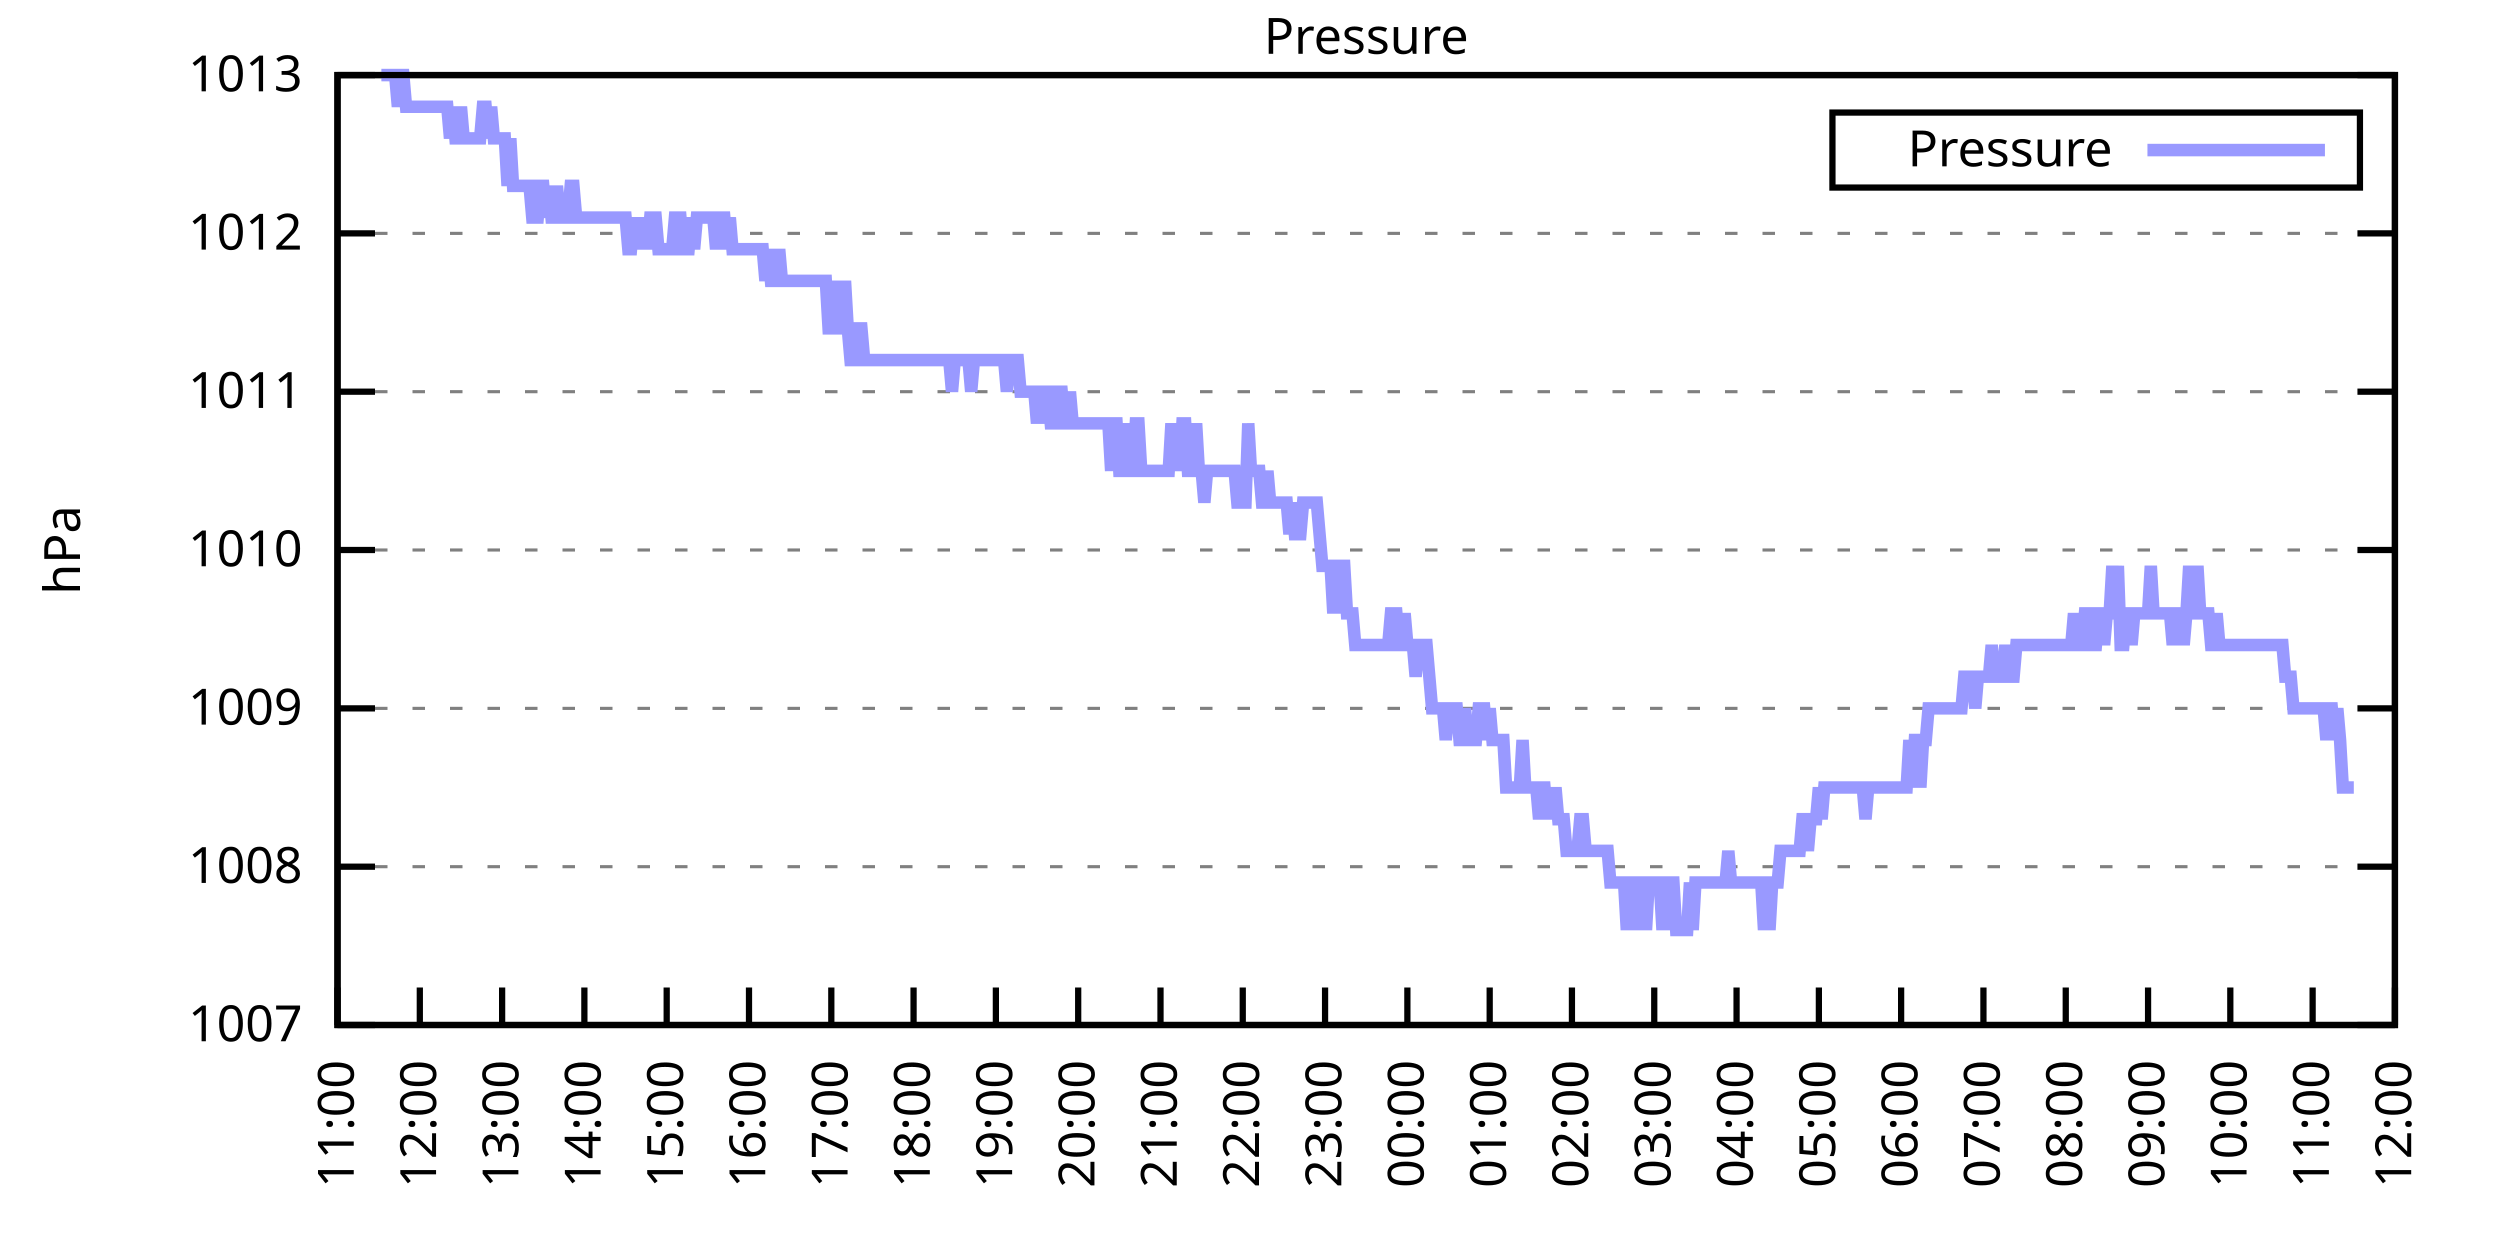
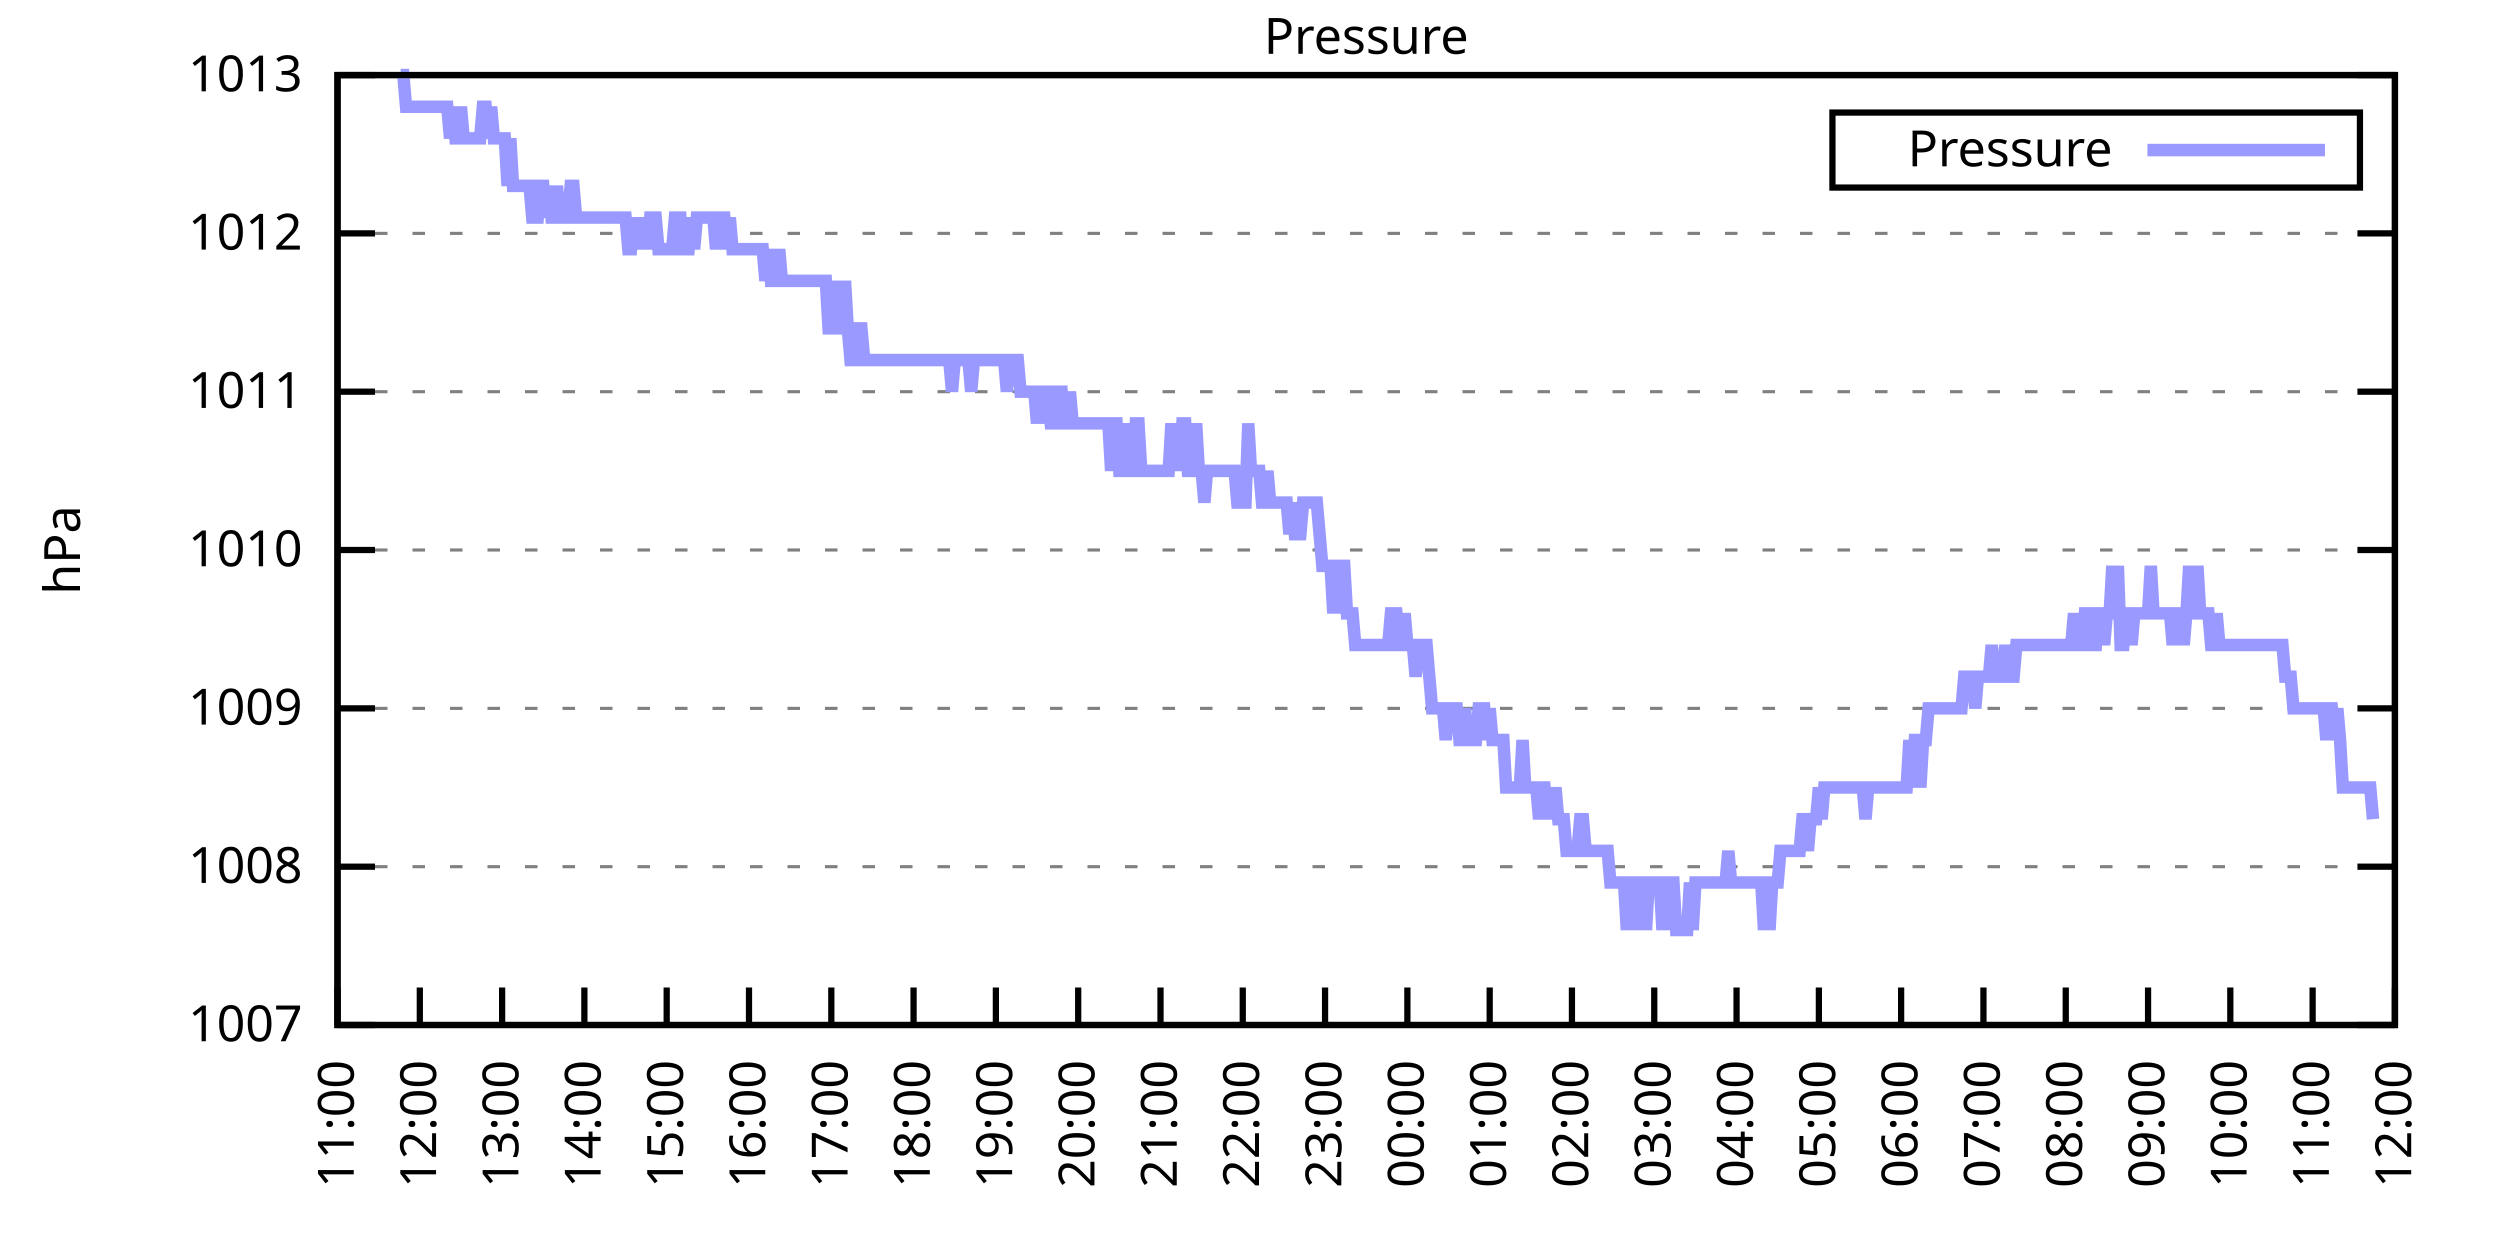
<svg xmlns="http://www.w3.org/2000/svg" xmlns:xlink="http://www.w3.org/1999/xlink" width="400" height="200" viewBox="0 0 400 200">
  <g id="gnuplot_canvas">
    <rect x="0" y="0" width="400" height="200" fill="none" />
    <defs>
      <circle id="gpDot" r="0.5" stroke-width="0.5" stroke="currentColor" />
      <path id="gpPt0" stroke-width="0.333" stroke="currentColor" d="M-1,0 h2 M0,-1 v2" />
      <path id="gpPt1" stroke-width="0.333" stroke="currentColor" d="M-1,-1 L1,1 M1,-1 L-1,1" />
      <path id="gpPt2" stroke-width="0.333" stroke="currentColor" d="M-1,0 L1,0 M0,-1 L0,1 M-1,-1 L1,1 M-1,1 L1,-1" />
      <rect id="gpPt3" stroke-width="0.333" stroke="currentColor" x="-1" y="-1" width="2" height="2" />
      <rect id="gpPt4" stroke-width="0.333" stroke="currentColor" fill="currentColor" x="-1" y="-1" width="2" height="2" />
      <circle id="gpPt5" stroke-width="0.333" stroke="currentColor" cx="0" cy="0" r="1" />
      <use xlink:href="#gpPt5" id="gpPt6" fill="currentColor" stroke="none" />
      <path id="gpPt7" stroke-width="0.333" stroke="currentColor" d="M0,-1.33 L-1.33,0.67 L1.33,0.67 z" />
      <use xlink:href="#gpPt7" id="gpPt8" fill="currentColor" stroke="none" />
      <use xlink:href="#gpPt7" id="gpPt9" stroke="currentColor" transform="rotate(180)" />
      <use xlink:href="#gpPt9" id="gpPt10" fill="currentColor" stroke="none" />
      <use xlink:href="#gpPt3" id="gpPt11" stroke="currentColor" transform="rotate(45)" />
      <use xlink:href="#gpPt11" id="gpPt12" fill="currentColor" stroke="none" />
      <path id="gpPt13" stroke-width="0.333" stroke="currentColor" d="M0,1.330 L1.265,0.411 L0.782,-1.067 L-0.782,-1.076 L-1.265,0.411 z" />
      <use xlink:href="#gpPt13" id="gpPt14" fill="currentColor" stroke="none" />
      <filter id="textbox" filterUnits="objectBoundingBox" x="0" y="0" height="1" width="1">
        <feFlood flood-color="white" flood-opacity="1" result="bgnd" />
        <feComposite in="SourceGraphic" in2="bgnd" operator="atop" />
      </filter>
      <filter id="greybox" filterUnits="objectBoundingBox" x="0" y="0" height="1" width="1">
        <feFlood flood-color="lightgrey" flood-opacity="1" result="grey" />
        <feComposite in="SourceGraphic" in2="grey" operator="atop" />
      </filter>
    </defs>
    <g fill="none" color="white" stroke="currentColor" stroke-width="1.00" stroke-linecap="butt" stroke-linejoin="miter">
</g>
    <g fill="none" color="black" stroke="currentColor" stroke-width="1.00" stroke-linecap="butt" stroke-linejoin="miter">
      <g stroke="none" shape-rendering="crispEdges">
        <polygon fill="rgb(255, 255, 255)" points="54.00,164.00 383.18,164.00 383.18,12.02 54.00,12.02 " />
      </g>
    </g>
    <g fill="none" color="black" stroke="currentColor" stroke-width="1.00" stroke-linecap="butt" stroke-linejoin="miter">
</g>
    <g fill="none" color="black" stroke="black" stroke-width="0.50" stroke-linecap="butt" stroke-linejoin="miter">
</g>
    <g fill="none" color="gray" stroke="currentColor" stroke-width="0.50" stroke-linecap="butt" stroke-linejoin="miter">
      <path stroke="gray" stroke-dasharray="2,4" class="gridline" d="M54.00,164.00 L383.19,164.00  " />
    </g>
    <g fill="none" color="gray" stroke="gray" stroke-width="1.00" stroke-linecap="butt" stroke-linejoin="miter">
</g>
    <g fill="none" color="black" stroke="currentColor" stroke-width="1.00" stroke-linecap="butt" stroke-linejoin="miter">
      <path stroke="black" d="M54.00,164.00 L60.00,164.00 M383.19,164.00 L377.19,164.00  " />
      <g transform="translate(48.40,166.60)" stroke="none" fill="black" font-family="Sans" font-size="8.00" text-anchor="end">
        <text>
          <tspan font-family="Sans"> 1007</tspan>
        </text>
      </g>
    </g>
    <g fill="none" color="black" stroke="currentColor" stroke-width="1.00" stroke-linecap="butt" stroke-linejoin="miter">
</g>
    <g fill="none" color="black" stroke="black" stroke-width="0.50" stroke-linecap="butt" stroke-linejoin="miter">
</g>
    <g fill="none" color="gray" stroke="currentColor" stroke-width="0.50" stroke-linecap="butt" stroke-linejoin="miter">
      <path stroke="gray" stroke-dasharray="2,4" class="gridline" d="M54.00,138.67 L383.19,138.67  " />
    </g>
    <g fill="none" color="gray" stroke="gray" stroke-width="1.00" stroke-linecap="butt" stroke-linejoin="miter">
</g>
    <g fill="none" color="black" stroke="currentColor" stroke-width="1.00" stroke-linecap="butt" stroke-linejoin="miter">
      <path stroke="black" d="M54.00,138.67 L60.00,138.67 M383.19,138.67 L377.19,138.67  " />
      <g transform="translate(48.40,141.27)" stroke="none" fill="black" font-family="Sans" font-size="8.00" text-anchor="end">
        <text>
          <tspan font-family="Sans"> 1008</tspan>
        </text>
      </g>
    </g>
    <g fill="none" color="black" stroke="currentColor" stroke-width="1.00" stroke-linecap="butt" stroke-linejoin="miter">
</g>
    <g fill="none" color="black" stroke="black" stroke-width="0.50" stroke-linecap="butt" stroke-linejoin="miter">
</g>
    <g fill="none" color="gray" stroke="currentColor" stroke-width="0.50" stroke-linecap="butt" stroke-linejoin="miter">
      <path stroke="gray" stroke-dasharray="2,4" class="gridline" d="M54.00,113.34 L383.19,113.34  " />
    </g>
    <g fill="none" color="gray" stroke="gray" stroke-width="1.00" stroke-linecap="butt" stroke-linejoin="miter">
</g>
    <g fill="none" color="black" stroke="currentColor" stroke-width="1.00" stroke-linecap="butt" stroke-linejoin="miter">
      <path stroke="black" d="M54.00,113.34 L60.00,113.34 M383.19,113.34 L377.19,113.34  " />
      <g transform="translate(48.40,115.94)" stroke="none" fill="black" font-family="Sans" font-size="8.00" text-anchor="end">
        <text>
          <tspan font-family="Sans"> 1009</tspan>
        </text>
      </g>
    </g>
    <g fill="none" color="black" stroke="currentColor" stroke-width="1.00" stroke-linecap="butt" stroke-linejoin="miter">
</g>
    <g fill="none" color="black" stroke="black" stroke-width="0.50" stroke-linecap="butt" stroke-linejoin="miter">
</g>
    <g fill="none" color="gray" stroke="currentColor" stroke-width="0.50" stroke-linecap="butt" stroke-linejoin="miter">
      <path stroke="gray" stroke-dasharray="2,4" class="gridline" d="M54.00,88.00 L383.19,88.00  " />
    </g>
    <g fill="none" color="gray" stroke="gray" stroke-width="1.00" stroke-linecap="butt" stroke-linejoin="miter">
</g>
    <g fill="none" color="black" stroke="currentColor" stroke-width="1.00" stroke-linecap="butt" stroke-linejoin="miter">
      <path stroke="black" d="M54.00,88.00 L60.00,88.00 M383.19,88.00 L377.19,88.00  " />
      <g transform="translate(48.40,90.60)" stroke="none" fill="black" font-family="Sans" font-size="8.00" text-anchor="end">
        <text>
          <tspan font-family="Sans"> 1010</tspan>
        </text>
      </g>
    </g>
    <g fill="none" color="black" stroke="currentColor" stroke-width="1.00" stroke-linecap="butt" stroke-linejoin="miter">
</g>
    <g fill="none" color="black" stroke="black" stroke-width="0.50" stroke-linecap="butt" stroke-linejoin="miter">
</g>
    <g fill="none" color="gray" stroke="currentColor" stroke-width="0.50" stroke-linecap="butt" stroke-linejoin="miter">
      <path stroke="gray" stroke-dasharray="2,4" class="gridline" d="M54.00,62.67 L383.19,62.67  " />
    </g>
    <g fill="none" color="gray" stroke="gray" stroke-width="1.00" stroke-linecap="butt" stroke-linejoin="miter">
</g>
    <g fill="none" color="black" stroke="currentColor" stroke-width="1.00" stroke-linecap="butt" stroke-linejoin="miter">
      <path stroke="black" d="M54.00,62.67 L60.00,62.67 M383.19,62.67 L377.19,62.67  " />
      <g transform="translate(48.40,65.27)" stroke="none" fill="black" font-family="Sans" font-size="8.00" text-anchor="end">
        <text>
          <tspan font-family="Sans"> 1011</tspan>
        </text>
      </g>
    </g>
    <g fill="none" color="black" stroke="currentColor" stroke-width="1.00" stroke-linecap="butt" stroke-linejoin="miter">
</g>
    <g fill="none" color="black" stroke="black" stroke-width="0.50" stroke-linecap="butt" stroke-linejoin="miter">
</g>
    <g fill="none" color="gray" stroke="currentColor" stroke-width="0.50" stroke-linecap="butt" stroke-linejoin="miter">
      <path stroke="gray" stroke-dasharray="2,4" class="gridline" d="M54.00,37.34 L383.19,37.34  " />
    </g>
    <g fill="none" color="gray" stroke="gray" stroke-width="1.00" stroke-linecap="butt" stroke-linejoin="miter">
</g>
    <g fill="none" color="black" stroke="currentColor" stroke-width="1.00" stroke-linecap="butt" stroke-linejoin="miter">
      <path stroke="black" d="M54.00,37.34 L60.00,37.34 M383.19,37.34 L377.19,37.34  " />
      <g transform="translate(48.40,39.94)" stroke="none" fill="black" font-family="Sans" font-size="8.00" text-anchor="end">
        <text>
          <tspan font-family="Sans"> 1012</tspan>
        </text>
      </g>
    </g>
    <g fill="none" color="black" stroke="currentColor" stroke-width="1.00" stroke-linecap="butt" stroke-linejoin="miter">
</g>
    <g fill="none" color="black" stroke="black" stroke-width="0.50" stroke-linecap="butt" stroke-linejoin="miter">
</g>
    <g fill="none" color="gray" stroke="currentColor" stroke-width="0.50" stroke-linecap="butt" stroke-linejoin="miter">
      <path stroke="gray" stroke-dasharray="2,4" class="gridline" d="M54.00,12.01 L383.19,12.01  " />
    </g>
    <g fill="none" color="gray" stroke="gray" stroke-width="1.00" stroke-linecap="butt" stroke-linejoin="miter">
</g>
    <g fill="none" color="black" stroke="currentColor" stroke-width="1.00" stroke-linecap="butt" stroke-linejoin="miter">
      <path stroke="black" d="M54.00,12.01 L60.00,12.01 M383.19,12.01 L377.19,12.01  " />
      <g transform="translate(48.40,14.61)" stroke="none" fill="black" font-family="Sans" font-size="8.00" text-anchor="end">
        <text>
          <tspan font-family="Sans"> 1013</tspan>
        </text>
      </g>
    </g>
    <g fill="none" color="black" stroke="currentColor" stroke-width="1.00" stroke-linecap="butt" stroke-linejoin="miter">
      <path stroke="black" d="M54.00,164.00 L54.00,158.00  " />
      <g transform="translate(56.60,169.60) rotate(270.00)" stroke="none" fill="black" font-family="Sans" font-size="8.00" text-anchor="end">
        <text>
          <tspan font-family="Sans">11:00</tspan>
        </text>
      </g>
    </g>
    <g fill="none" color="black" stroke="currentColor" stroke-width="1.00" stroke-linecap="butt" stroke-linejoin="miter">
      <path stroke="black" d="M67.17,164.00 L67.17,158.00  " />
      <g transform="translate(69.77,169.60) rotate(270.00)" stroke="none" fill="black" font-family="Sans" font-size="8.00" text-anchor="end">
        <text>
          <tspan font-family="Sans">12:00</tspan>
        </text>
      </g>
    </g>
    <g fill="none" color="black" stroke="currentColor" stroke-width="1.00" stroke-linecap="butt" stroke-linejoin="miter">
      <path stroke="black" d="M80.34,164.00 L80.34,158.00  " />
      <g transform="translate(82.94,169.60) rotate(270.00)" stroke="none" fill="black" font-family="Sans" font-size="8.00" text-anchor="end">
        <text>
          <tspan font-family="Sans">13:00</tspan>
        </text>
      </g>
    </g>
    <g fill="none" color="black" stroke="currentColor" stroke-width="1.00" stroke-linecap="butt" stroke-linejoin="miter">
      <path stroke="black" d="M93.50,164.00 L93.50,158.00  " />
      <g transform="translate(96.10,169.60) rotate(270.00)" stroke="none" fill="black" font-family="Sans" font-size="8.00" text-anchor="end">
        <text>
          <tspan font-family="Sans">14:00</tspan>
        </text>
      </g>
    </g>
    <g fill="none" color="black" stroke="currentColor" stroke-width="1.00" stroke-linecap="butt" stroke-linejoin="miter">
      <path stroke="black" d="M106.67,164.00 L106.67,158.00  " />
      <g transform="translate(109.27,169.60) rotate(270.00)" stroke="none" fill="black" font-family="Sans" font-size="8.00" text-anchor="end">
        <text>
          <tspan font-family="Sans">15:00</tspan>
        </text>
      </g>
    </g>
    <g fill="none" color="black" stroke="currentColor" stroke-width="1.00" stroke-linecap="butt" stroke-linejoin="miter">
      <path stroke="black" d="M119.84,164.00 L119.84,158.00  " />
      <g transform="translate(122.44,169.60) rotate(270.00)" stroke="none" fill="black" font-family="Sans" font-size="8.00" text-anchor="end">
        <text>
          <tspan font-family="Sans">16:00</tspan>
        </text>
      </g>
    </g>
    <g fill="none" color="black" stroke="currentColor" stroke-width="1.00" stroke-linecap="butt" stroke-linejoin="miter">
      <path stroke="black" d="M133.01,164.00 L133.01,158.00  " />
      <g transform="translate(135.61,169.60) rotate(270.00)" stroke="none" fill="black" font-family="Sans" font-size="8.00" text-anchor="end">
        <text>
          <tspan font-family="Sans">17:00</tspan>
        </text>
      </g>
    </g>
    <g fill="none" color="black" stroke="currentColor" stroke-width="1.00" stroke-linecap="butt" stroke-linejoin="miter">
      <path stroke="black" d="M146.17,164.00 L146.17,158.00  " />
      <g transform="translate(148.77,169.60) rotate(270.00)" stroke="none" fill="black" font-family="Sans" font-size="8.00" text-anchor="end">
        <text>
          <tspan font-family="Sans">18:00</tspan>
        </text>
      </g>
    </g>
    <g fill="none" color="black" stroke="currentColor" stroke-width="1.00" stroke-linecap="butt" stroke-linejoin="miter">
      <path stroke="black" d="M159.34,164.00 L159.34,158.00  " />
      <g transform="translate(161.94,169.60) rotate(270.00)" stroke="none" fill="black" font-family="Sans" font-size="8.00" text-anchor="end">
        <text>
          <tspan font-family="Sans">19:00</tspan>
        </text>
      </g>
    </g>
    <g fill="none" color="black" stroke="currentColor" stroke-width="1.00" stroke-linecap="butt" stroke-linejoin="miter">
      <path stroke="black" d="M172.51,164.00 L172.51,158.00  " />
      <g transform="translate(175.11,169.60) rotate(270.00)" stroke="none" fill="black" font-family="Sans" font-size="8.00" text-anchor="end">
        <text>
          <tspan font-family="Sans">20:00</tspan>
        </text>
      </g>
    </g>
    <g fill="none" color="black" stroke="currentColor" stroke-width="1.00" stroke-linecap="butt" stroke-linejoin="miter">
      <path stroke="black" d="M185.68,164.00 L185.68,158.00  " />
      <g transform="translate(188.28,169.60) rotate(270.00)" stroke="none" fill="black" font-family="Sans" font-size="8.00" text-anchor="end">
        <text>
          <tspan font-family="Sans">21:00</tspan>
        </text>
      </g>
    </g>
    <g fill="none" color="black" stroke="currentColor" stroke-width="1.00" stroke-linecap="butt" stroke-linejoin="miter">
      <path stroke="black" d="M198.84,164.00 L198.84,158.00  " />
      <g transform="translate(201.44,169.60) rotate(270.00)" stroke="none" fill="black" font-family="Sans" font-size="8.00" text-anchor="end">
        <text>
          <tspan font-family="Sans">22:00</tspan>
        </text>
      </g>
    </g>
    <g fill="none" color="black" stroke="currentColor" stroke-width="1.00" stroke-linecap="butt" stroke-linejoin="miter">
      <path stroke="black" d="M212.01,164.00 L212.01,158.00  " />
      <g transform="translate(214.61,169.60) rotate(270.00)" stroke="none" fill="black" font-family="Sans" font-size="8.00" text-anchor="end">
        <text>
          <tspan font-family="Sans">23:00</tspan>
        </text>
      </g>
    </g>
    <g fill="none" color="black" stroke="currentColor" stroke-width="1.00" stroke-linecap="butt" stroke-linejoin="miter">
      <path stroke="black" d="M225.18,164.00 L225.18,158.00  " />
      <g transform="translate(227.78,169.60) rotate(270.00)" stroke="none" fill="black" font-family="Sans" font-size="8.00" text-anchor="end">
        <text>
          <tspan font-family="Sans">00:00</tspan>
        </text>
      </g>
    </g>
    <g fill="none" color="black" stroke="currentColor" stroke-width="1.00" stroke-linecap="butt" stroke-linejoin="miter">
      <path stroke="black" d="M238.35,164.00 L238.35,158.00  " />
      <g transform="translate(240.95,169.60) rotate(270.00)" stroke="none" fill="black" font-family="Sans" font-size="8.00" text-anchor="end">
        <text>
          <tspan font-family="Sans">01:00</tspan>
        </text>
      </g>
    </g>
    <g fill="none" color="black" stroke="currentColor" stroke-width="1.00" stroke-linecap="butt" stroke-linejoin="miter">
      <path stroke="black" d="M251.51,164.00 L251.51,158.00  " />
      <g transform="translate(254.11,169.60) rotate(270.00)" stroke="none" fill="black" font-family="Sans" font-size="8.00" text-anchor="end">
        <text>
          <tspan font-family="Sans">02:00</tspan>
        </text>
      </g>
    </g>
    <g fill="none" color="black" stroke="currentColor" stroke-width="1.00" stroke-linecap="butt" stroke-linejoin="miter">
      <path stroke="black" d="M264.68,164.00 L264.68,158.00  " />
      <g transform="translate(267.28,169.60) rotate(270.00)" stroke="none" fill="black" font-family="Sans" font-size="8.00" text-anchor="end">
        <text>
          <tspan font-family="Sans">03:00</tspan>
        </text>
      </g>
    </g>
    <g fill="none" color="black" stroke="currentColor" stroke-width="1.00" stroke-linecap="butt" stroke-linejoin="miter">
      <path stroke="black" d="M277.85,164.00 L277.85,158.00  " />
      <g transform="translate(280.45,169.60) rotate(270.00)" stroke="none" fill="black" font-family="Sans" font-size="8.00" text-anchor="end">
        <text>
          <tspan font-family="Sans">04:00</tspan>
        </text>
      </g>
    </g>
    <g fill="none" color="black" stroke="currentColor" stroke-width="1.00" stroke-linecap="butt" stroke-linejoin="miter">
      <path stroke="black" d="M291.02,164.00 L291.02,158.00  " />
      <g transform="translate(293.62,169.60) rotate(270.00)" stroke="none" fill="black" font-family="Sans" font-size="8.00" text-anchor="end">
        <text>
          <tspan font-family="Sans">05:00</tspan>
        </text>
      </g>
    </g>
    <g fill="none" color="black" stroke="currentColor" stroke-width="1.00" stroke-linecap="butt" stroke-linejoin="miter">
      <path stroke="black" d="M304.18,164.00 L304.18,158.00  " />
      <g transform="translate(306.78,169.60) rotate(270.00)" stroke="none" fill="black" font-family="Sans" font-size="8.00" text-anchor="end">
        <text>
          <tspan font-family="Sans">06:00</tspan>
        </text>
      </g>
    </g>
    <g fill="none" color="black" stroke="currentColor" stroke-width="1.00" stroke-linecap="butt" stroke-linejoin="miter">
      <path stroke="black" d="M317.35,164.00 L317.35,158.00  " />
      <g transform="translate(319.95,169.60) rotate(270.00)" stroke="none" fill="black" font-family="Sans" font-size="8.00" text-anchor="end">
        <text>
          <tspan font-family="Sans">07:00</tspan>
        </text>
      </g>
    </g>
    <g fill="none" color="black" stroke="currentColor" stroke-width="1.00" stroke-linecap="butt" stroke-linejoin="miter">
      <path stroke="black" d="M330.52,164.00 L330.52,158.00  " />
      <g transform="translate(333.12,169.60) rotate(270.00)" stroke="none" fill="black" font-family="Sans" font-size="8.00" text-anchor="end">
        <text>
          <tspan font-family="Sans">08:00</tspan>
        </text>
      </g>
    </g>
    <g fill="none" color="black" stroke="currentColor" stroke-width="1.00" stroke-linecap="butt" stroke-linejoin="miter">
      <path stroke="black" d="M343.69,164.00 L343.69,158.00  " />
      <g transform="translate(346.29,169.60) rotate(270.00)" stroke="none" fill="black" font-family="Sans" font-size="8.00" text-anchor="end">
        <text>
          <tspan font-family="Sans">09:00</tspan>
        </text>
      </g>
    </g>
    <g fill="none" color="black" stroke="currentColor" stroke-width="1.00" stroke-linecap="butt" stroke-linejoin="miter">
      <path stroke="black" d="M356.85,164.00 L356.85,158.00  " />
      <g transform="translate(359.45,169.60) rotate(270.00)" stroke="none" fill="black" font-family="Sans" font-size="8.00" text-anchor="end">
        <text>
          <tspan font-family="Sans">10:00</tspan>
        </text>
      </g>
    </g>
    <g fill="none" color="black" stroke="currentColor" stroke-width="1.00" stroke-linecap="butt" stroke-linejoin="miter">
      <path stroke="black" d="M370.02,164.00 L370.02,158.00  " />
      <g transform="translate(372.62,169.60) rotate(270.00)" stroke="none" fill="black" font-family="Sans" font-size="8.00" text-anchor="end">
        <text>
          <tspan font-family="Sans">11:00</tspan>
        </text>
      </g>
    </g>
    <g fill="none" color="black" stroke="currentColor" stroke-width="1.00" stroke-linecap="butt" stroke-linejoin="miter">
      <path stroke="black" d="M383.19,164.00 L383.19,158.00  " />
      <g transform="translate(385.79,169.60) rotate(270.00)" stroke="none" fill="black" font-family="Sans" font-size="8.00" text-anchor="end">
        <text>
          <tspan font-family="Sans">12:00</tspan>
        </text>
      </g>
    </g>
    <g fill="none" color="black" stroke="currentColor" stroke-width="1.00" stroke-linecap="butt" stroke-linejoin="miter">
</g>
    <g fill="none" color="black" stroke="currentColor" stroke-width="1.00" stroke-linecap="butt" stroke-linejoin="miter">
      <path stroke="black" d="M54.00,12.01 L54.00,164.00 L383.19,164.00 L383.19,12.01 L54.00,12.01 Z  " />
    </g>
    <g fill="none" color="black" stroke="currentColor" stroke-width="1.00" stroke-linecap="butt" stroke-linejoin="miter">
</g>
    <g fill="none" color="black" stroke="currentColor" stroke-width="1.00" stroke-linecap="butt" stroke-linejoin="miter">
      <path stroke="black" d="M293.19,30.01 L293.19,18.01 L377.59,18.01 L377.59,30.01 L293.19,30.01 Z  " />
    </g>
    <g id="Pressure_plot_1">
      <g fill="none" color="white" stroke="black" stroke-width="2.00" stroke-linecap="butt" stroke-linejoin="miter">
</g>
      <g fill="none" color="black" stroke="currentColor" stroke-width="2.00" stroke-linecap="butt" stroke-linejoin="miter">
        <g transform="translate(337.99,26.61)" stroke="none" fill="black" font-family="Sans" font-size="8.00" text-anchor="end">
          <text>
            <tspan font-family="Sans">Pressure</tspan>
          </text>
        </g>
      </g>
      <g fill="none" color="black" stroke="currentColor" stroke-width="2.00" stroke-linecap="butt" stroke-linejoin="miter">
-         <path stroke="rgb(153, 153, 255)" d="M343.59,24.01 L371.99,24.01 M61.02,12.01 L61.46,12.01 L61.90,12.01 L62.34,12.01 L62.78,12.01 L63.22,12.01   L63.66,17.08 L64.10,12.01 L64.53,12.01 L64.97,17.08 L65.41,17.08 L65.85,17.08 L66.29,17.08 L66.73,17.08   L67.17,17.08 L67.61,17.08 L68.05,17.08 L68.48,17.08 L68.92,17.08 L69.36,17.08 L69.80,17.08 L70.24,17.08   L70.68,17.08 L71.12,17.08 L71.56,17.08 L72.00,22.14 L72.43,17.08 L72.87,22.14 L73.31,22.14 L73.75,17.08   L74.19,22.14 L74.63,22.14 L75.07,22.14 L75.51,22.14 L75.95,22.14 L76.38,22.14 L76.82,22.14 L77.26,17.08   L77.70,17.08 L78.14,22.14 L78.58,17.08 L79.02,22.14 L79.46,22.14 L79.90,22.14 L80.34,22.14 L80.77,22.14   L81.21,29.74 L81.65,22.14 L82.09,29.74 L82.53,29.74 L82.97,29.74 L83.41,29.74 L83.85,29.74 L84.29,29.74   L84.72,29.74 L85.16,34.81 L85.60,34.81 L86.04,34.81 L86.48,29.74 L86.92,29.74 L87.36,34.81 L87.80,29.74   L88.24,34.81 L88.67,34.81 L89.11,29.74 L89.55,34.81 L89.99,34.81 L90.43,34.81 L90.87,34.81 L91.31,29.74   L91.75,29.74 L92.19,34.81 L92.62,34.81 L93.06,34.81 L93.50,34.81 L93.94,34.81 L94.38,34.81 L94.82,34.81   L95.26,34.81 L95.70,34.81 L96.14,34.81 L96.58,34.81 L97.01,34.81 L97.45,34.81 L97.89,34.81 L98.33,34.81   L98.77,34.81 L99.21,34.81 L99.65,34.81 L100.09,34.81 L100.53,39.87 L100.96,39.87 L101.40,34.81 L101.84,39.87   L102.28,34.81 L102.72,39.87 L103.16,34.81 L103.60,39.87 L104.04,34.81 L104.48,34.81 L104.91,34.81 L105.35,39.87   L105.79,39.87 L106.23,39.87 L106.67,39.87 L107.11,39.87 L107.55,39.87 L107.99,34.81 L108.43,34.81 L108.87,34.81   L109.30,39.87 L109.74,39.87 L110.18,39.87 L110.62,34.81 L111.06,39.87 L111.50,34.81 L111.94,34.81 L112.38,34.81   L112.82,34.81 L113.25,34.81 L113.69,34.81 L114.13,34.81 L114.57,39.87 L115.01,34.81 L115.45,34.81 L115.89,34.81   L116.33,39.87 L116.77,34.81 L117.20,39.87 L117.64,39.87 L118.08,39.87 L118.52,39.87 L118.96,39.87 L119.40,39.87   L119.84,39.87 L120.28,39.87 L120.72,39.87 L121.15,39.87 L121.59,39.87 L122.03,39.87 L122.47,44.94 L122.91,39.87   L123.35,44.94 L123.79,44.94 L124.23,44.94 L124.67,39.87 L125.11,44.94 L125.54,44.94 L125.98,44.94 L126.42,44.94   L126.86,44.94 L127.30,44.94 L127.74,44.94 L128.18,44.94 L128.62,44.94 L129.06,44.94 L129.49,44.94 L129.93,44.94   L130.37,44.94 L130.81,44.94 L131.25,44.94 L131.69,44.94 L132.13,44.94 L132.57,52.54 L133.01,52.54 L133.44,52.54   L133.88,44.94 L134.32,52.54 L134.76,52.54 L135.20,44.94 L135.64,52.54 L136.08,57.61 L136.52,57.61 L136.96,57.61   L137.39,52.54 L137.83,52.54 L138.27,57.61 L138.71,57.61 L139.15,57.61 L139.59,57.61 L140.03,57.61 L140.47,57.61   L140.91,57.61 L141.35,57.61 L141.78,57.61 L142.22,57.61 L142.66,57.61 L143.10,57.61 L143.54,57.61 L143.98,57.61   L144.42,57.61 L144.86,57.61 L145.30,57.61 L145.73,57.61 L146.17,57.61 L146.61,57.61 L147.05,57.61 L147.49,57.61   L147.93,57.61 L148.37,57.61 L148.81,57.61 L149.25,57.61 L149.68,57.61 L150.12,57.61 L150.56,57.61 L151.00,57.61   L151.44,57.61 L151.88,57.61 L152.32,62.67 L152.76,57.61 L153.20,57.61 L153.63,57.61 L154.07,57.61 L154.51,57.61   L154.95,57.61 L155.39,62.67 L155.83,57.61 L156.27,57.61 L156.71,57.61 L157.15,57.61 L157.59,57.61 L158.02,57.61   L158.46,57.61 L158.90,57.61 L159.34,57.61 L159.78,57.61 L160.22,57.61 L160.66,57.61 L161.10,62.67 L161.54,57.61   L161.97,57.61 L162.41,57.61 L162.85,57.61 L163.29,62.67 L163.73,62.67 L164.17,62.67 L164.61,62.67 L165.05,62.67   L165.49,62.67 L165.92,67.74 L166.36,62.67 L166.80,67.74 L167.24,62.67 L167.68,62.67 L168.12,67.74 L168.56,67.74   L169.00,67.74 L169.44,62.67 L169.87,62.67 L170.31,67.74 L170.75,67.74 L171.19,62.67 L171.63,67.74 L172.07,67.74   L172.51,67.74 L172.95,67.74 L173.39,67.74 L173.83,67.74 L174.26,67.74 L174.70,67.74 L175.14,67.74 L175.58,67.74   L176.02,67.74 L176.46,67.74 L176.90,67.74 L177.34,67.74 L177.78,75.34 L178.21,67.74 L178.65,67.74 L179.09,75.34   L179.53,75.34 L179.97,67.74 L180.41,75.34 L180.85,75.34 L181.29,75.34 L181.73,67.74 L182.16,67.74 L182.60,75.34   L183.04,75.34 L183.48,75.34 L183.92,75.34 L184.36,75.34 L184.80,75.34 L185.24,75.34 L185.68,75.34 L186.11,75.34   L186.55,75.34 L186.99,75.34 L187.43,67.74 L187.87,75.34 L188.31,67.74 L188.75,75.34 L189.19,67.74 L189.63,67.74   L190.07,75.34 L190.50,75.34 L190.94,75.34 L191.38,67.74 L191.82,75.34 L192.26,75.34 L192.70,80.41 L193.14,75.34   L193.58,75.34 L194.02,75.34 L194.45,75.34 L194.89,75.34 L195.33,75.34 L195.77,75.34 L196.21,75.34 L196.65,75.34   L197.09,75.34 L197.53,75.34 L197.97,80.41 L198.40,80.41 L198.84,80.41 L199.28,80.41 L199.72,67.74 L200.16,75.34   L200.60,75.34 L201.04,75.34 L201.48,75.34 L201.92,80.41 L202.35,80.41 L202.79,75.34 L203.23,80.41 L203.67,80.41   L204.11,80.41 L204.55,80.41 L204.99,80.41 L205.43,80.41 L205.87,80.41 L206.31,85.47 L206.74,80.41 L207.18,85.47   L207.62,85.47 L208.06,85.47 L208.50,80.41 L208.94,80.41 L209.38,80.41 L209.82,80.41 L210.26,80.41 L210.69,80.41   L211.13,85.47 L211.57,90.54 L212.01,90.54 L212.45,90.54 L212.89,90.54 L213.33,98.14 L213.77,90.54 L214.21,98.14   L214.64,90.54 L215.08,90.54 L215.52,98.14 L215.96,98.14 L216.40,98.14 L216.84,103.20 L217.28,103.20 L217.72,103.20   L218.16,103.20 L218.60,103.20 L219.03,103.20 L219.47,103.20 L219.91,103.20 L220.35,103.20 L220.79,103.20 L221.23,103.20   L221.67,103.20 L222.11,103.20 L222.55,98.14 L222.98,98.14 L223.42,98.14 L223.86,103.20 L224.30,103.20 L224.74,98.14   L225.18,103.20 L225.62,103.20 L226.06,103.20 L226.50,108.27 L226.93,103.20 L227.37,103.20 L227.81,103.20 L228.25,103.20   L228.69,108.27 L229.13,113.34 L229.57,113.34 L230.01,113.34 L230.45,113.34 L230.88,113.34 L231.32,118.40 L231.76,113.34   L232.20,113.34 L232.64,113.34 L233.08,113.34 L233.52,118.40 L233.96,118.40 L234.40,113.34 L234.84,118.40 L235.27,118.40   L235.71,118.40 L236.15,118.40 L236.59,113.34 L237.03,113.34 L237.47,113.34 L237.91,118.40 L238.35,113.34 L238.79,118.40   L239.22,118.40 L239.66,118.40 L240.10,118.40 L240.54,118.40 L240.98,126.00 L241.42,126.00 L241.86,126.00 L242.30,126.00   L242.74,126.00 L243.17,126.00 L243.61,118.40 L244.05,126.00 L244.49,126.00 L244.93,126.00 L245.37,126.00 L245.81,126.00   L246.25,131.07 L246.69,126.00 L247.12,126.00 L247.56,131.07 L248.00,126.00 L248.44,131.07 L248.88,126.00 L249.32,131.07   L249.76,131.07 L250.20,131.07 L250.64,136.14 L251.08,136.14 L251.51,136.14 L251.95,136.14 L252.39,136.14 L252.83,131.07   L253.27,131.07 L253.71,136.14 L254.15,136.14 L254.59,136.14 L255.03,136.14 L255.46,136.14 L255.90,136.14 L256.34,136.14   L256.78,136.14 L257.22,136.14 L257.66,141.20 L258.10,141.20 L258.54,141.20 L258.98,141.20 L259.41,141.20 L259.85,141.20   L260.29,148.80 L260.73,141.20 L261.17,141.20 L261.61,148.80 L262.05,141.20 L262.49,141.20 L262.93,141.20 L263.36,148.80   L263.80,141.20 L264.24,141.20 L264.68,141.20 L265.12,141.20 L265.56,141.20 L266.00,148.80 L266.44,141.20 L266.88,148.80   L267.32,141.20 L267.75,141.20 L268.19,148.80 L268.63,148.80 L269.07,148.80 L269.51,148.80 L269.95,148.80 L270.39,141.20   L270.83,148.80 L271.27,141.20 L271.70,141.20 L272.14,141.20 L272.58,141.20 L273.02,141.20 L273.46,141.20 L273.90,141.20   L274.34,141.20 L274.78,141.20 L275.22,141.20 L275.65,141.20 L276.09,141.20 L276.53,136.14 L276.97,141.20 L277.41,141.20   L277.85,141.20 L278.29,141.20 L278.73,141.20 L279.17,141.20 L279.60,141.20 L280.04,141.20 L280.48,141.20 L280.92,141.20   L281.36,141.20 L281.80,141.20 L282.24,148.80 L282.68,141.20 L283.12,148.80 L283.56,141.20 L283.99,141.20 L284.43,141.20   L284.87,136.14 L285.31,136.14 L285.75,136.14 L286.19,136.14 L286.63,136.14 L287.07,136.14 L287.51,136.14 L287.94,136.14   L288.38,131.07 L288.82,131.07 L289.26,136.14 L289.70,131.07 L290.14,131.07 L290.58,131.07 L291.02,126.00 L291.46,131.07   L291.89,126.00 L292.33,126.00 L292.77,126.00 L293.21,126.00 L293.65,126.00 L294.09,126.00 L294.53,126.00 L294.97,126.00   L295.41,126.00 L295.84,126.00 L296.28,126.00 L296.72,126.00 L297.16,126.00 L297.60,126.00 L298.04,126.00 L298.48,131.07   L298.92,126.00 L299.36,126.00 L299.80,126.00 L300.23,126.00 L300.67,126.00 L301.11,126.00 L301.55,126.00 L301.99,126.00   L302.43,126.00 L302.87,126.00 L303.31,126.00 L303.75,126.00 L304.18,126.00 L304.62,126.00 L305.06,126.00 L305.50,118.40   L305.94,126.00 L306.38,118.40 L306.82,118.40 L307.26,126.00 L307.70,118.40 L308.13,118.40 L308.57,113.34 L309.01,113.34   L309.45,113.34 L309.89,113.34 L310.33,113.34 L310.77,113.34 L311.21,113.34 L311.65,113.34 L312.08,113.34 L312.52,113.34   L312.96,113.34 L313.40,113.34 L313.84,113.34 L314.28,108.27 L314.72,108.27 L315.16,108.27 L315.60,108.27 L316.04,113.34   L316.47,108.27 L316.91,108.27 L317.35,108.27 L317.79,108.27 L318.23,108.27 L318.67,103.20 L319.11,108.27 L319.55,108.27   L319.99,108.27 L320.42,108.27 L320.86,103.20 L321.30,108.27 L321.74,108.27 L322.18,108.27 L322.62,103.20 L323.06,103.20   L323.50,103.20 L323.94,103.20 L324.37,103.20 L324.81,103.20 L325.25,103.20 L325.69,103.20 L326.13,103.20 L326.57,103.20   L327.01,103.20 L327.45,103.20 L327.89,103.20 L328.33,103.20 L328.76,103.20 L329.20,103.20 L329.64,103.20 L330.08,103.20   L330.52,103.20 L330.96,103.20 L331.40,103.20 L331.84,98.14 L332.28,103.20 L332.71,103.20 L333.15,103.20 L333.59,98.14   L334.03,98.14 L334.47,103.20 L334.91,103.20 L335.35,103.20 L335.79,98.14 L336.23,98.14 L336.66,103.20 L337.10,98.14   L337.54,98.14 L337.98,90.54 L338.42,98.14 L338.86,90.54 L339.30,103.20 L339.74,103.20 L340.18,98.14 L340.61,98.14   L341.05,103.20 L341.49,98.14 L341.93,98.14 L342.37,98.14 L342.81,98.14 L343.25,98.14 L343.69,98.14 L344.13,90.54   L344.57,98.14 L345.00,98.14 L345.44,98.14 L345.88,98.14 L346.32,98.14 L346.76,98.14 L347.20,98.14 L347.64,103.20   L348.08,98.14 L348.52,98.14 L348.95,98.14 L349.39,103.20 L349.83,98.14 L350.27,90.54 L350.71,98.14 L351.15,98.14   L351.59,90.54 L352.03,98.14 L352.47,98.14 L352.90,98.14 L353.34,98.14 L353.78,103.20 L354.22,103.20 L354.66,98.14   L355.10,103.20 L355.54,103.20 L355.98,103.20 L356.42,103.20 L356.85,103.20 L357.29,103.20 L357.73,103.20 L358.17,103.20   L358.61,103.20 L359.05,103.20 L359.49,103.20 L359.93,103.20 L360.37,103.20 L360.81,103.20 L361.24,103.20 L361.68,103.20   L362.12,103.20 L362.56,103.20 L363.00,103.20 L363.44,103.20 L363.88,103.20 L364.32,103.20 L364.76,103.20 L365.19,103.20   L365.63,108.27 L366.07,108.27 L366.51,108.27 L366.95,113.34 L367.39,113.34 L367.83,113.34 L368.27,113.34 L368.71,113.34   L369.14,113.34 L369.58,113.34 L370.02,113.34 L370.46,113.34 L370.90,113.34 L371.34,113.34 L371.78,113.34 L372.22,118.40   L372.66,113.34 L373.09,113.34 L373.53,118.40 L373.97,113.34 L374.41,118.40 L374.85,126.00 L375.29,126.00 L375.73,126.00   L376.17,126.00 L376.61,126.00  " />
+         <path stroke="rgb(153, 153, 255)" d="M343.59,24.01 L371.99,24.01 M64.10,12.01 L64.53,12.01 L64.97,17.08 L65.41,17.08 L65.85,17.08 L66.29,17.08   L66.73,17.08 L67.17,17.08 L67.61,17.08 L68.05,17.08 L68.48,17.08 L68.92,17.08 L69.36,17.08 L69.80,17.08   L70.24,17.08 L70.68,17.08 L71.12,17.08 L71.56,17.08 L72.00,22.14 L72.43,17.08 L72.87,22.14 L73.31,22.14   L73.75,17.08 L74.19,22.14 L74.63,22.14 L75.07,22.14 L75.51,22.14 L75.95,22.14 L76.38,22.14 L76.82,22.14   L77.26,17.08 L77.70,17.08 L78.14,22.14 L78.58,17.08 L79.02,22.14 L79.46,22.14 L79.90,22.14 L80.34,22.14   L80.77,22.14 L81.21,29.74 L81.65,22.14 L82.09,29.74 L82.53,29.74 L82.97,29.74 L83.41,29.74 L83.85,29.74   L84.29,29.74 L84.72,29.74 L85.16,34.81 L85.60,34.81 L86.04,34.81 L86.48,29.74 L86.92,29.74 L87.36,34.81   L87.80,29.74 L88.24,34.81 L88.67,34.81 L89.11,29.74 L89.55,34.81 L89.99,34.81 L90.43,34.81 L90.87,34.81   L91.31,29.74 L91.75,29.74 L92.19,34.81 L92.62,34.81 L93.06,34.81 L93.50,34.81 L93.94,34.81 L94.38,34.81   L94.82,34.81 L95.26,34.81 L95.70,34.81 L96.14,34.81 L96.58,34.81 L97.01,34.81 L97.45,34.81 L97.89,34.81   L98.33,34.81 L98.77,34.81 L99.21,34.81 L99.65,34.81 L100.09,34.81 L100.53,39.87 L100.96,39.87 L101.40,34.81   L101.84,39.87 L102.28,34.81 L102.72,39.87 L103.16,34.81 L103.60,39.87 L104.04,34.81 L104.48,34.81 L104.91,34.81   L105.35,39.87 L105.79,39.87 L106.23,39.87 L106.67,39.87 L107.11,39.87 L107.55,39.87 L107.99,34.81 L108.43,34.81   L108.87,34.81 L109.30,39.87 L109.74,39.87 L110.18,39.87 L110.62,34.81 L111.06,39.87 L111.50,34.81 L111.94,34.81   L112.38,34.81 L112.82,34.81 L113.25,34.81 L113.69,34.81 L114.13,34.81 L114.57,39.87 L115.01,34.81 L115.45,34.81   L115.89,34.81 L116.33,39.87 L116.77,34.81 L117.20,39.87 L117.64,39.87 L118.08,39.87 L118.52,39.87 L118.96,39.87   L119.40,39.87 L119.84,39.87 L120.28,39.87 L120.72,39.87 L121.15,39.87 L121.59,39.87 L122.03,39.87 L122.47,44.94   L122.91,39.87 L123.35,44.94 L123.79,44.94 L124.23,44.94 L124.67,39.87 L125.11,44.94 L125.54,44.94 L125.98,44.94   L126.42,44.94 L126.86,44.94 L127.30,44.94 L127.74,44.94 L128.18,44.94 L128.62,44.94 L129.06,44.94 L129.49,44.94   L129.93,44.94 L130.37,44.94 L130.81,44.94 L131.25,44.94 L131.69,44.94 L132.13,44.94 L132.57,52.54 L133.01,52.54   L133.44,52.54 L133.88,44.94 L134.32,52.54 L134.76,52.54 L135.20,44.94 L135.64,52.54 L136.08,57.61 L136.52,57.61   L136.96,57.61 L137.39,52.54 L137.83,52.54 L138.27,57.61 L138.71,57.61 L139.15,57.61 L139.59,57.61 L140.03,57.61   L140.47,57.61 L140.91,57.61 L141.35,57.61 L141.78,57.61 L142.22,57.61 L142.66,57.61 L143.10,57.61 L143.54,57.61   L143.98,57.61 L144.42,57.61 L144.86,57.61 L145.30,57.61 L145.73,57.61 L146.17,57.61 L146.61,57.61 L147.05,57.61   L147.49,57.61 L147.93,57.61 L148.37,57.61 L148.81,57.61 L149.25,57.61 L149.68,57.61 L150.12,57.61 L150.56,57.61   L151.00,57.61 L151.44,57.61 L151.88,57.61 L152.32,62.67 L152.76,57.61 L153.20,57.61 L153.63,57.61 L154.07,57.61   L154.51,57.61 L154.95,57.61 L155.39,62.67 L155.83,57.61 L156.27,57.61 L156.71,57.61 L157.15,57.61 L157.59,57.61   L158.02,57.61 L158.46,57.61 L158.90,57.61 L159.34,57.61 L159.78,57.61 L160.22,57.61 L160.66,57.61 L161.10,62.67   L161.54,57.61 L161.97,57.61 L162.41,57.61 L162.85,57.61 L163.29,62.67 L163.73,62.67 L164.17,62.67 L164.61,62.67   L165.05,62.67 L165.49,62.67 L165.92,67.74 L166.36,62.67 L166.80,67.74 L167.24,62.67 L167.68,62.67 L168.12,67.74   L168.56,67.74 L169.00,67.74 L169.44,62.67 L169.87,62.67 L170.31,67.74 L170.75,67.74 L171.19,62.67 L171.63,67.74   L172.07,67.74 L172.51,67.74 L172.95,67.74 L173.39,67.74 L173.83,67.74 L174.26,67.74 L174.70,67.74 L175.14,67.74   L175.58,67.74 L176.02,67.74 L176.46,67.74 L176.90,67.74 L177.34,67.74 L177.78,75.34 L178.21,67.74 L178.65,67.74   L179.09,75.34 L179.53,75.34 L179.97,67.74 L180.41,75.34 L180.85,75.34 L181.29,75.34 L181.73,67.74 L182.16,67.74   L182.60,75.34 L183.04,75.34 L183.48,75.34 L183.92,75.34 L184.36,75.34 L184.80,75.34 L185.24,75.34 L185.68,75.34   L186.11,75.34 L186.55,75.34 L186.99,75.34 L187.43,67.74 L187.87,75.34 L188.31,67.74 L188.75,75.34 L189.19,67.74   L189.63,67.74 L190.07,75.34 L190.50,75.34 L190.94,75.34 L191.38,67.74 L191.82,75.34 L192.26,75.34 L192.70,80.41   L193.14,75.34 L193.58,75.34 L194.02,75.34 L194.45,75.34 L194.89,75.34 L195.33,75.34 L195.77,75.34 L196.21,75.34   L196.65,75.34 L197.09,75.34 L197.53,75.34 L197.97,80.41 L198.40,80.41 L198.84,80.41 L199.28,80.41 L199.72,67.74   L200.16,75.34 L200.60,75.34 L201.04,75.34 L201.48,75.34 L201.92,80.41 L202.35,80.41 L202.79,75.34 L203.23,80.41   L203.67,80.41 L204.11,80.41 L204.55,80.41 L204.99,80.41 L205.43,80.41 L205.87,80.41 L206.31,85.47 L206.74,80.41   L207.18,85.47 L207.62,85.47 L208.06,85.47 L208.50,80.41 L208.94,80.41 L209.38,80.41 L209.82,80.41 L210.26,80.41   L210.69,80.41 L211.13,85.47 L211.57,90.54 L212.01,90.54 L212.45,90.54 L212.89,90.54 L213.33,98.14 L213.77,90.54   L214.21,98.14 L214.64,90.54 L215.08,90.54 L215.52,98.14 L215.96,98.14 L216.40,98.14 L216.84,103.20 L217.28,103.20   L217.72,103.20 L218.16,103.20 L218.60,103.20 L219.03,103.20 L219.47,103.20 L219.91,103.20 L220.35,103.20 L220.79,103.20   L221.23,103.20 L221.67,103.20 L222.11,103.20 L222.55,98.14 L222.98,98.14 L223.42,98.14 L223.86,103.20 L224.30,103.20   L224.74,98.14 L225.18,103.20 L225.62,103.20 L226.06,103.20 L226.50,108.27 L226.93,103.20 L227.37,103.20 L227.81,103.20   L228.25,103.20 L228.69,108.27 L229.13,113.34 L229.57,113.34 L230.01,113.34 L230.45,113.34 L230.88,113.34 L231.32,118.40   L231.76,113.34 L232.20,113.34 L232.64,113.34 L233.08,113.34 L233.52,118.40 L233.96,118.40 L234.40,113.34 L234.84,118.40   L235.27,118.40 L235.71,118.40 L236.15,118.40 L236.59,113.34 L237.03,113.34 L237.47,113.34 L237.91,118.40 L238.35,113.34   L238.79,118.40 L239.22,118.40 L239.66,118.40 L240.10,118.40 L240.54,118.40 L240.98,126.00 L241.42,126.00 L241.86,126.00   L242.30,126.00 L242.74,126.00 L243.17,126.00 L243.61,118.40 L244.05,126.00 L244.49,126.00 L244.93,126.00 L245.37,126.00   L245.81,126.00 L246.25,131.07 L246.69,126.00 L247.12,126.00 L247.56,131.07 L248.00,126.00 L248.44,131.07 L248.88,126.00   L249.32,131.07 L249.76,131.07 L250.20,131.07 L250.64,136.14 L251.08,136.14 L251.51,136.14 L251.95,136.14 L252.39,136.14   L252.83,131.07 L253.27,131.07 L253.71,136.14 L254.15,136.14 L254.59,136.14 L255.03,136.14 L255.46,136.14 L255.90,136.14   L256.34,136.14 L256.78,136.14 L257.22,136.14 L257.66,141.20 L258.10,141.20 L258.54,141.20 L258.98,141.20 L259.41,141.20   L259.85,141.20 L260.29,148.80 L260.73,141.20 L261.17,141.20 L261.61,148.80 L262.05,141.20 L262.49,141.20 L262.93,141.20   L263.36,148.80 L263.80,141.20 L264.24,141.20 L264.68,141.20 L265.12,141.20 L265.56,141.20 L266.00,148.80 L266.44,141.20   L266.88,148.80 L267.32,141.20 L267.75,141.20 L268.19,148.80 L268.63,148.80 L269.07,148.80 L269.51,148.80 L269.95,148.80   L270.39,141.20 L270.83,148.80 L271.27,141.20 L271.70,141.20 L272.14,141.20 L272.58,141.20 L273.02,141.20 L273.46,141.20   L273.90,141.20 L274.34,141.20 L274.78,141.20 L275.22,141.20 L275.65,141.20 L276.09,141.20 L276.53,136.14 L276.97,141.20   L277.41,141.20 L277.85,141.20 L278.29,141.20 L278.73,141.20 L279.17,141.20 L279.60,141.20 L280.04,141.20 L280.48,141.20   L280.92,141.20 L281.36,141.20 L281.80,141.20 L282.24,148.80 L282.68,141.20 L283.12,148.80 L283.56,141.20 L283.99,141.20   L284.43,141.20 L284.87,136.14 L285.31,136.14 L285.75,136.14 L286.19,136.14 L286.63,136.14 L287.07,136.14 L287.51,136.14   L287.94,136.14 L288.38,131.07 L288.82,131.07 L289.26,136.14 L289.70,131.07 L290.14,131.07 L290.58,131.07 L291.02,126.00   L291.46,131.07 L291.89,126.00 L292.33,126.00 L292.77,126.00 L293.21,126.00 L293.65,126.00 L294.09,126.00 L294.53,126.00   L294.97,126.00 L295.41,126.00 L295.84,126.00 L296.28,126.00 L296.72,126.00 L297.16,126.00 L297.60,126.00 L298.04,126.00   L298.48,131.07 L298.92,126.00 L299.36,126.00 L299.80,126.00 L300.23,126.00 L300.67,126.00 L301.11,126.00 L301.55,126.00   L301.99,126.00 L302.43,126.00 L302.87,126.00 L303.31,126.00 L303.75,126.00 L304.18,126.00 L304.62,126.00 L305.06,126.00   L305.50,118.40 L305.94,126.00 L306.38,118.40 L306.82,118.40 L307.26,126.00 L307.70,118.40 L308.13,118.40 L308.57,113.34   L309.01,113.34 L309.45,113.34 L309.89,113.34 L310.33,113.34 L310.77,113.34 L311.21,113.34 L311.65,113.34 L312.08,113.34   L312.52,113.34 L312.96,113.34 L313.40,113.34 L313.84,113.34 L314.28,108.27 L314.72,108.27 L315.16,108.27 L315.60,108.27   L316.04,113.34 L316.47,108.27 L316.91,108.27 L317.35,108.27 L317.79,108.27 L318.23,108.27 L318.67,103.20 L319.11,108.27   L319.55,108.27 L319.99,108.27 L320.42,108.27 L320.86,103.20 L321.30,108.27 L321.74,108.27 L322.18,108.27 L322.62,103.20   L323.06,103.20 L323.50,103.20 L323.94,103.20 L324.37,103.20 L324.81,103.20 L325.25,103.20 L325.69,103.20 L326.13,103.20   L326.57,103.20 L327.01,103.20 L327.45,103.20 L327.89,103.20 L328.33,103.20 L328.76,103.20 L329.20,103.20 L329.64,103.20   L330.08,103.20 L330.52,103.20 L330.96,103.20 L331.40,103.20 L331.84,98.14 L332.28,103.20 L332.71,103.20 L333.15,103.20   L333.59,98.14 L334.03,98.14 L334.47,103.20 L334.91,103.20 L335.35,103.20 L335.79,98.14 L336.23,98.14 L336.66,103.20   L337.10,98.14 L337.54,98.14 L337.98,90.54 L338.42,98.14 L338.86,90.54 L339.30,103.20 L339.74,103.20 L340.18,98.14   L340.61,98.14 L341.05,103.20 L341.49,98.14 L341.93,98.14 L342.37,98.14 L342.81,98.14 L343.25,98.14 L343.69,98.14   L344.13,90.54 L344.57,98.14 L345.00,98.14 L345.44,98.14 L345.88,98.14 L346.32,98.14 L346.76,98.14 L347.20,98.14   L347.64,103.20 L348.08,98.14 L348.52,98.14 L348.95,98.14 L349.39,103.20 L349.83,98.14 L350.27,90.54 L350.71,98.14   L351.15,98.14 L351.59,90.54 L352.03,98.14 L352.47,98.14 L352.90,98.14 L353.34,98.14 L353.78,103.20 L354.22,103.20   L354.66,98.14 L355.10,103.20 L355.54,103.20 L355.98,103.20 L356.42,103.20 L356.85,103.20 L357.29,103.20 L357.73,103.20   L358.17,103.20 L358.61,103.20 L359.05,103.20 L359.49,103.20 L359.93,103.20 L360.37,103.20 L360.81,103.20 L361.24,103.20   L361.68,103.20 L362.12,103.20 L362.56,103.20 L363.00,103.20 L363.44,103.20 L363.88,103.20 L364.32,103.20 L364.76,103.20   L365.19,103.20 L365.63,108.27 L366.07,108.27 L366.51,108.27 L366.95,113.34 L367.39,113.34 L367.83,113.34 L368.27,113.34   L368.71,113.34 L369.14,113.34 L369.58,113.34 L370.02,113.34 L370.46,113.34 L370.90,113.34 L371.34,113.34 L371.78,113.34   L372.22,118.40 L372.66,113.34 L373.09,113.34 L373.53,118.40 L373.97,113.34 L374.41,118.40 L374.85,126.00 L375.29,126.00   L375.73,126.00 L376.17,126.00 L376.61,126.00 L377.05,126.00 L377.48,126.00 L377.92,126.00 L378.36,126.00 L378.80,126.00   L379.24,126.00 L379.68,131.07  " />
      </g>
    </g>
    <g fill="none" color="black" stroke="currentColor" stroke-width="2.00" stroke-linecap="butt" stroke-linejoin="miter">
</g>
    <g fill="none" color="black" stroke="black" stroke-width="1.00" stroke-linecap="butt" stroke-linejoin="miter">
</g>
    <g fill="none" color="black" stroke="currentColor" stroke-width="1.00" stroke-linecap="butt" stroke-linejoin="miter">
      <path stroke="black" d="M54.00,12.01 L54.00,164.00 L383.19,164.00 L383.19,12.01 L54.00,12.01 Z  " />
      <g transform="translate(12.80,88.01) rotate(270.00)" stroke="none" fill="black" font-family="Sans" font-size="8.00" text-anchor="middle">
        <text>
          <tspan font-family="Sans">hPa</tspan>
        </text>
      </g>
    </g>
    <g fill="none" color="black" stroke="currentColor" stroke-width="1.00" stroke-linecap="butt" stroke-linejoin="miter">
</g>
    <g fill="none" color="black" stroke="currentColor" stroke-width="1.00" stroke-linecap="butt" stroke-linejoin="miter">
      <g transform="translate(218.59,8.61)" stroke="none" fill="black" font-family="Sans" font-size="8.00" text-anchor="middle">
        <text>
          <tspan font-family="Sans">Pressure</tspan>
        </text>
      </g>
    </g>
    <g fill="none" color="black" stroke="currentColor" stroke-width="1.00" stroke-linecap="butt" stroke-linejoin="miter">
</g>
  </g>
</svg>
